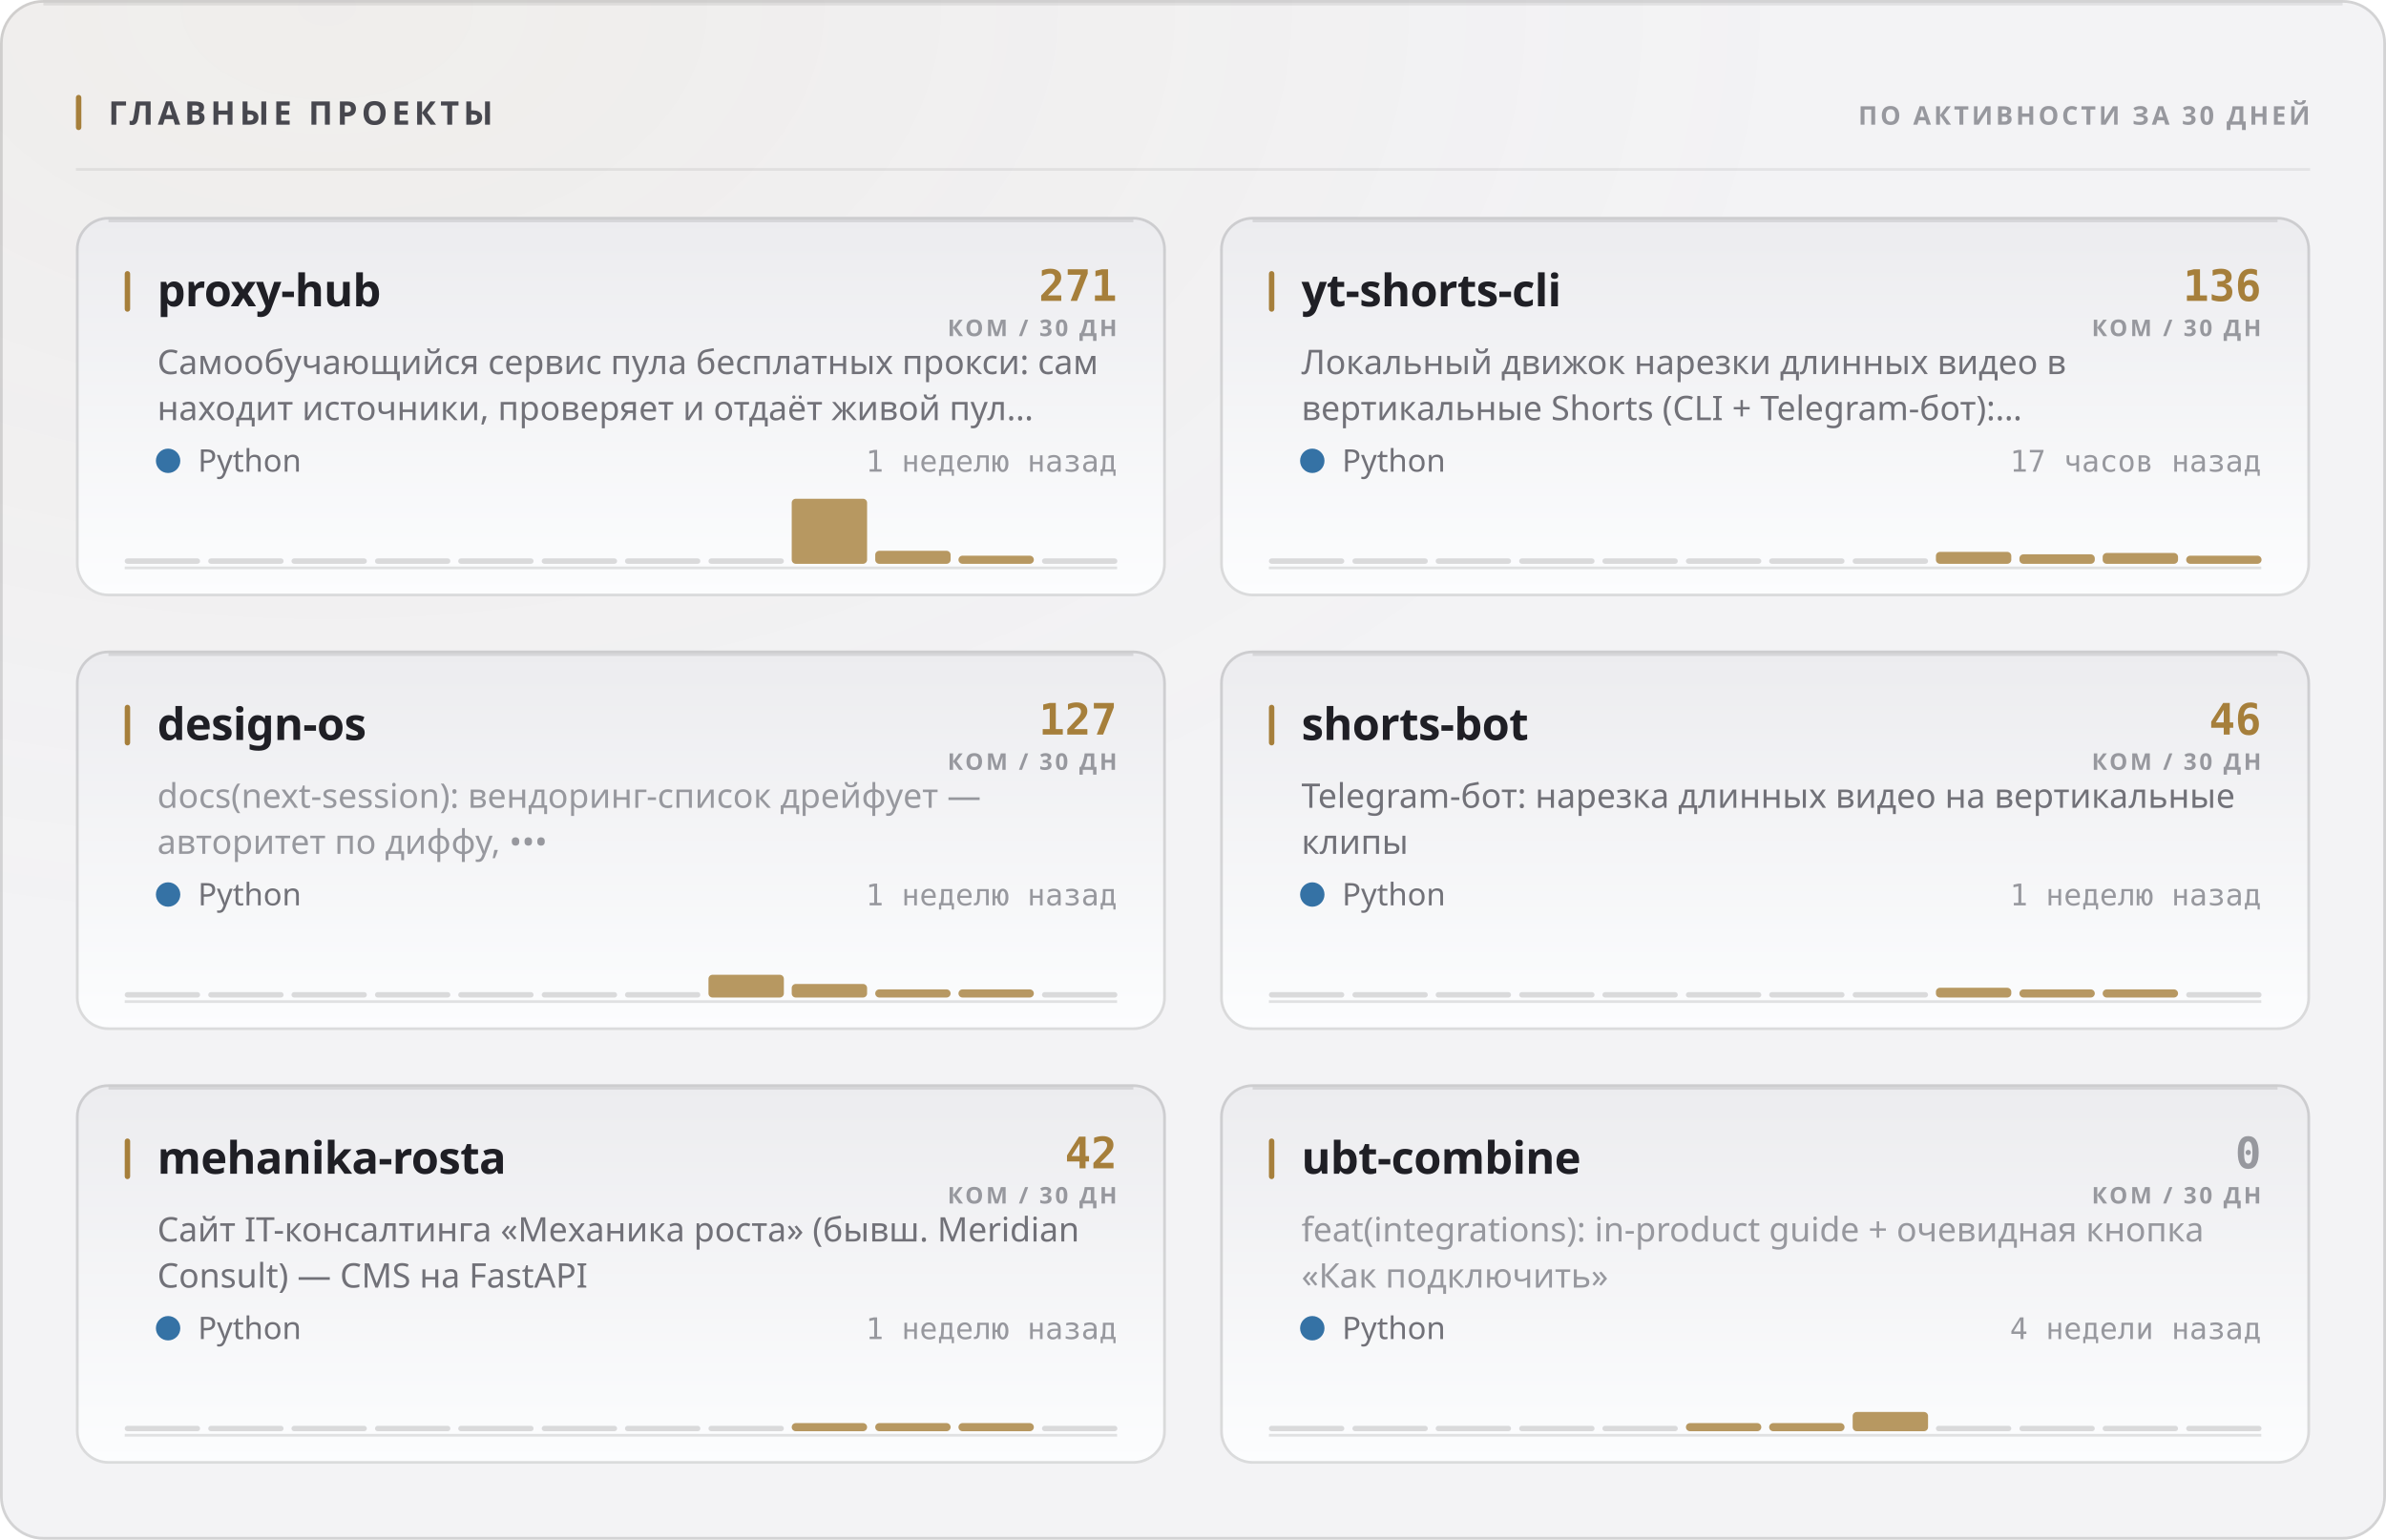
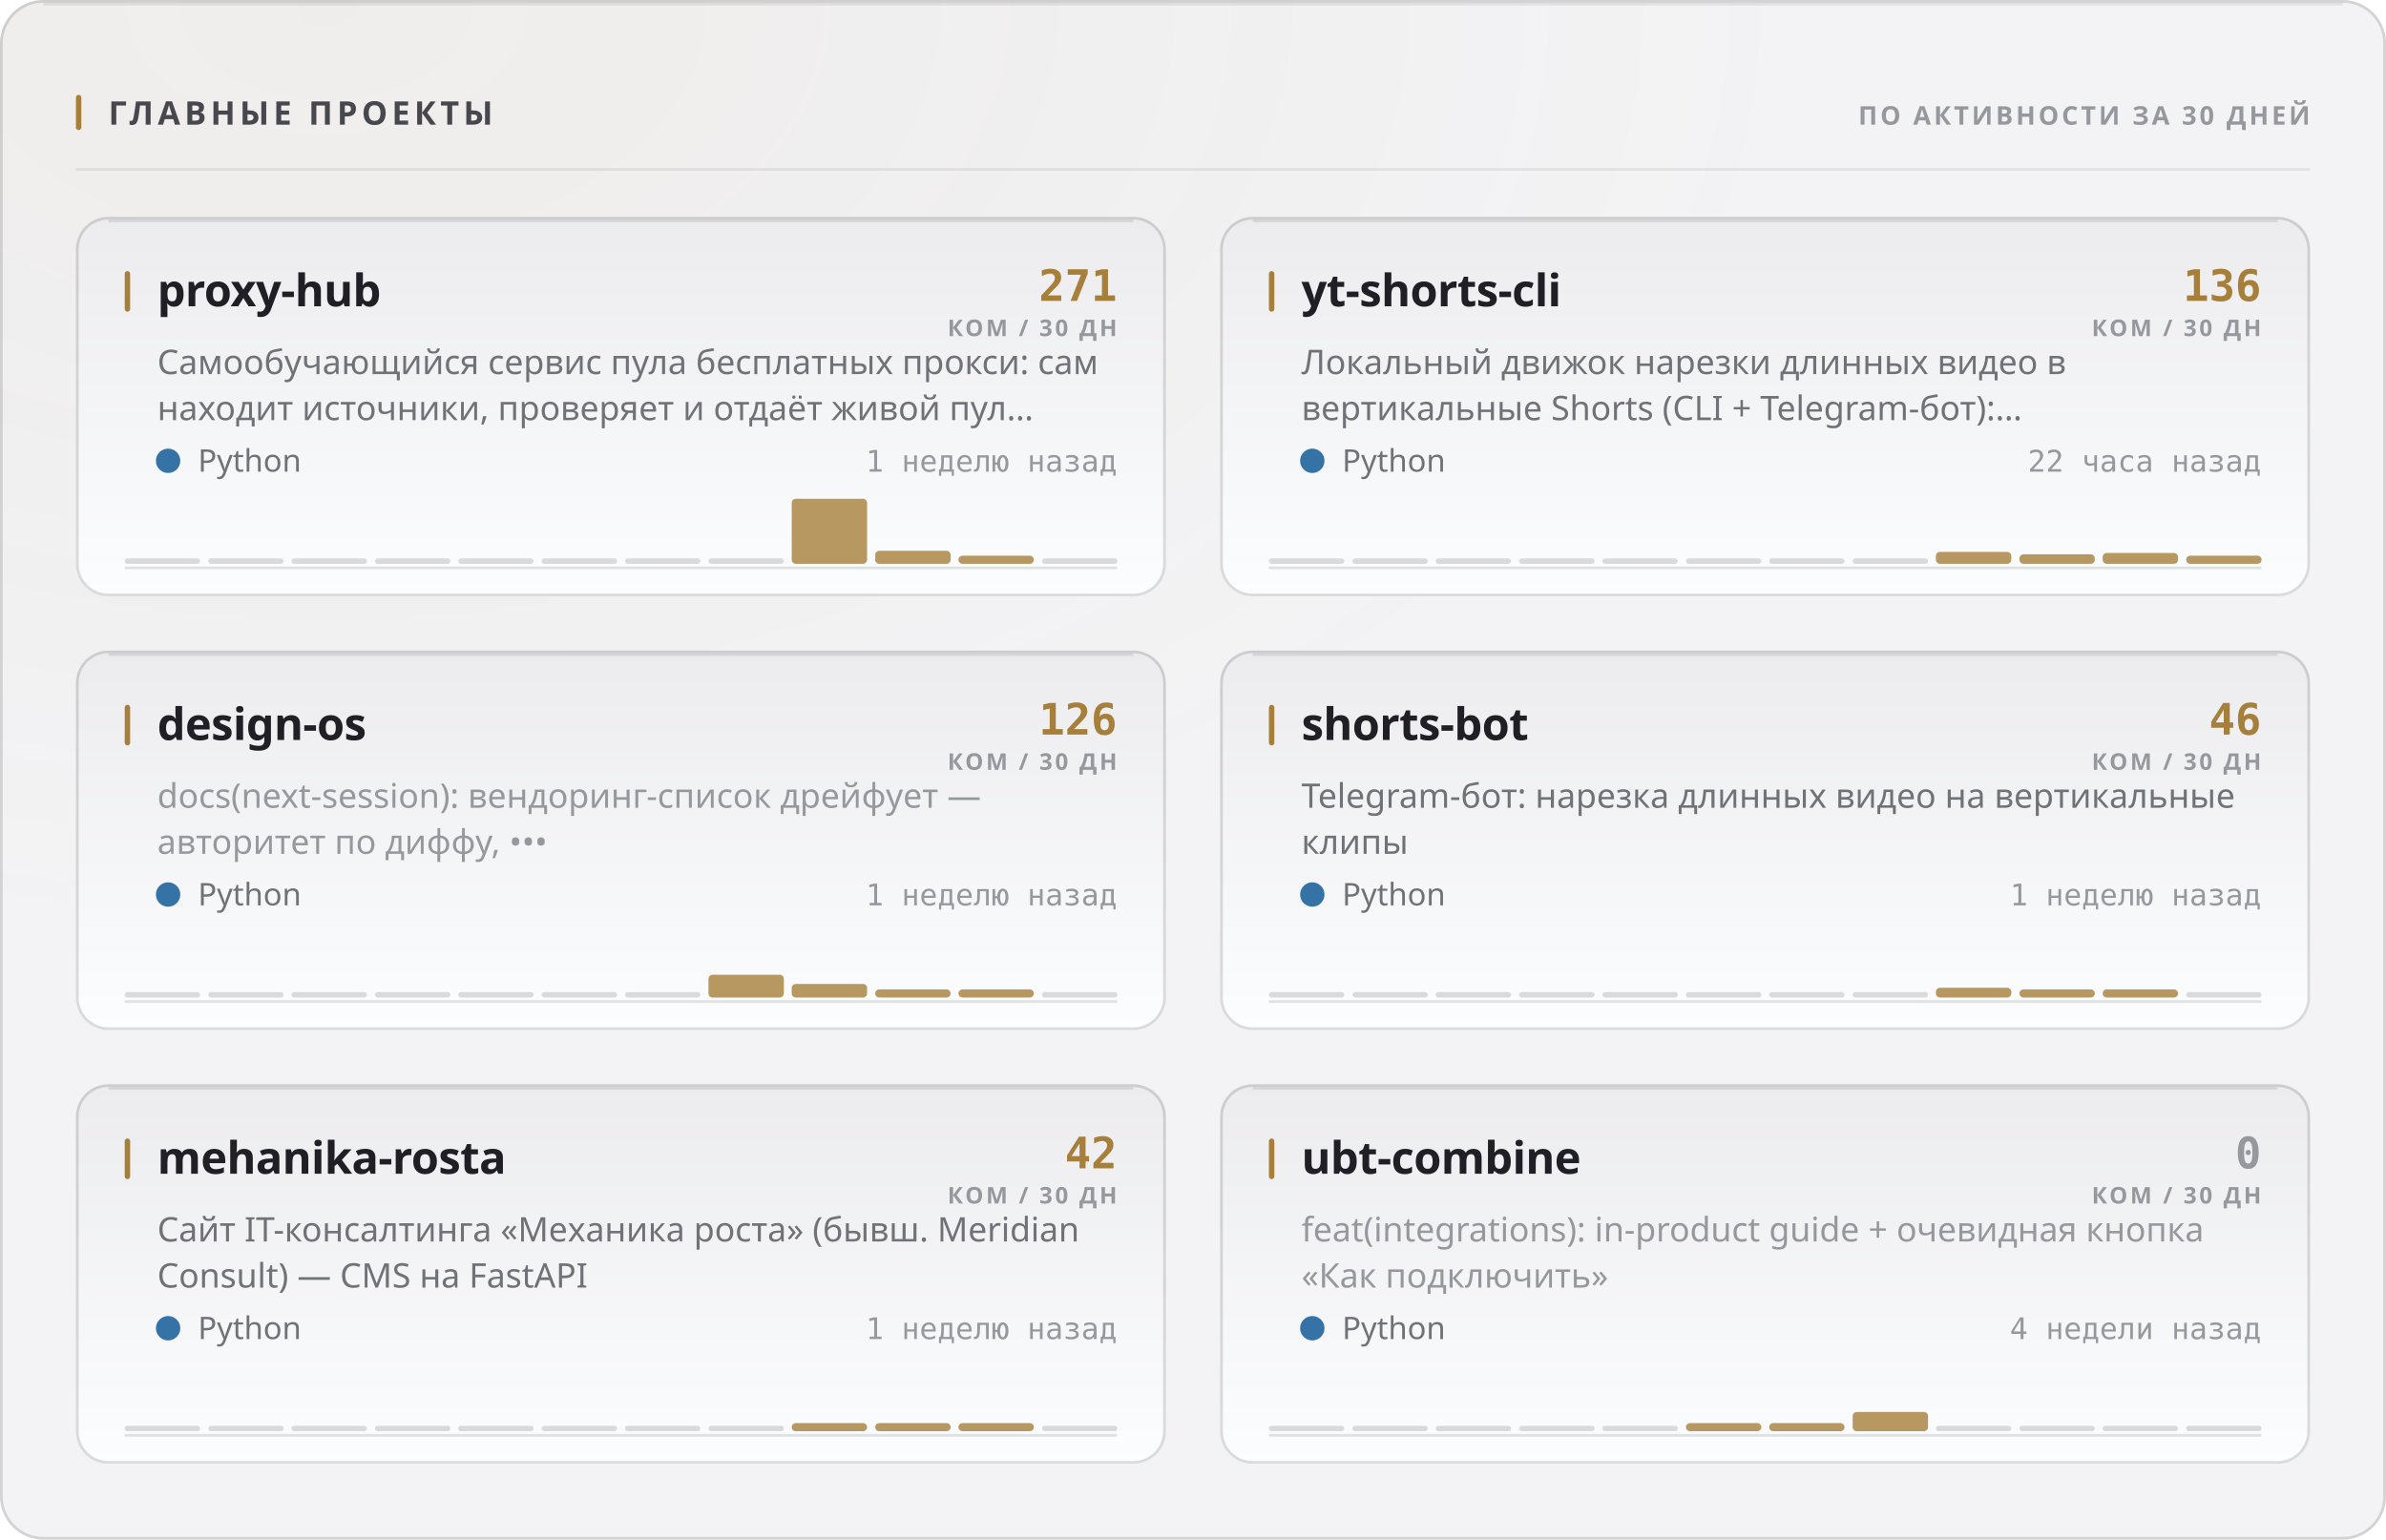
<svg xmlns="http://www.w3.org/2000/svg" width="880" height="568" viewBox="0 0 880 568" role="img">
  <style>
  text { font-family: -apple-system, BlinkMacSystemFont, 'Segoe UI', 'Noto Sans', Helvetica, Arial, sans-serif; }
  .mono { font-family: ui-monospace, 'SF Mono', 'Cascadia Mono', 'DejaVu Sans Mono', Menlo, Consolas, monospace; font-variant-numeric: tabular-nums; }
  .caps { letter-spacing: .1em; text-transform: uppercase; }

  @keyframes sheen  { from { transform: translateX(-120%); } to { transform: translateX(260%); } }
  @keyframes rise   { from { opacity: 0; transform: translateY(6px); } to { opacity: 1; transform: none; } }
  @keyframes slide  { from { opacity: 0; transform: translateX(-8px); } to { opacity: 1; transform: none; } }
  @keyframes grow   { from { transform: scaleY(0); } to { transform: scaleY(1); } }
  @keyframes widen  { from { transform: scaleX(0); } to { transform: scaleX(1); } }
  @keyframes draw   { from { stroke-dashoffset: 200; } to { stroke-dashoffset: 0; } }

  .sheen { animation: sheen 5.5s cubic-bezier(.45,0,.2,1) infinite; }
  .rise  { animation: rise .5s cubic-bezier(.16,1,.3,1) both; }
  .slide { animation: slide .42s cubic-bezier(.16,1,.3,1) both; }
  .bar   { transform-box: fill-box; transform-origin: 50% 100%;
           animation: grow .62s cubic-bezier(.16,1,.3,1) both; }
  .fill  { transform-box: fill-box; transform-origin: 0% 50%;
           animation: widen .8s cubic-bezier(.16,1,.3,1) both; }
  /* The hidden start state lives in the keyframes, never in the static rule.
     A renderer that ignores CSS animations then falls back to the FINISHED
     state — a drawn line, visible text — instead of an empty panel. */
  .spark { stroke-dasharray: 200;
           animation: draw 1.1s cubic-bezier(.16,1,.3,1) both; }

  @media (prefers-reduced-motion: reduce) {
    .sheen { animation: none; opacity: 0; }
    .rise, .slide, .bar, .fill, .spark { animation: none; opacity: 1; transform: none;
                                         stroke-dashoffset: 0; }
  }</style>
  <defs>
    <filter id="grain1" x="0" y="0" width="100%" height="100%">
      <feTurbulence type="fractalNoise" baseFrequency="0.82" numOctaves="3" stitchTiles="stitch" />
      <feColorMatrix type="saturate" values="0" />
    </filter>
    <radialGradient id="wash2" cx="14%" cy="0%" r="62%">
      <stop offset="0%" stop-color="#a67f3b" stop-opacity="0.05" />
      <stop offset="100%" stop-color="#a67f3b" stop-opacity="0" />
    </radialGradient>
    <linearGradient id="cardfill3" x1="0" y1="0" x2="0" y2="1">
      <stop offset="0%" stop-color="#ececef" />
      <stop offset="100%" stop-color="#fcfdfe" />
    </linearGradient>
    <linearGradient id="cardfill4" x1="0" y1="0" x2="0" y2="1">
      <stop offset="0%" stop-color="#ececef" />
      <stop offset="100%" stop-color="#fcfdfe" />
    </linearGradient>
    <linearGradient id="cardfill5" x1="0" y1="0" x2="0" y2="1">
      <stop offset="0%" stop-color="#ececef" />
      <stop offset="100%" stop-color="#fcfdfe" />
    </linearGradient>
    <linearGradient id="cardfill6" x1="0" y1="0" x2="0" y2="1">
      <stop offset="0%" stop-color="#ececef" />
      <stop offset="100%" stop-color="#fcfdfe" />
    </linearGradient>
    <linearGradient id="cardfill7" x1="0" y1="0" x2="0" y2="1">
      <stop offset="0%" stop-color="#ececef" />
      <stop offset="100%" stop-color="#fcfdfe" />
    </linearGradient>
    <linearGradient id="cardfill8" x1="0" y1="0" x2="0" y2="1">
      <stop offset="0%" stop-color="#ececef" />
      <stop offset="100%" stop-color="#fcfdfe" />
    </linearGradient>
  </defs>
  <rect width="880" height="568" rx="16" fill="#f3f3f5" />
  <rect width="880" height="568" rx="16" fill="url(#wash2)" />
  <rect width="880" height="568" rx="16" filter="url(#grain1)" opacity="0.035" style="mix-blend-mode:overlay" />
  <rect x=".5" y=".5" width="879" height="567" rx="15.5" fill="none" stroke="rgba(10,10,12,0.14)" />
  <path d="M16 1.5 H864" stroke="rgba(10,10,12,0.08)" stroke-width="1" fill="none" />
  <rect x="28" y="35" width="2" height="13" rx="1" fill="#a67f3b" />
  <text x="40" y="46" font-size="12" font-weight="700" fill="#47474e" letter-spacing="0.13em">ГЛАВНЫЕ ПРОЕКТЫ</text>
  <text x="852" y="46" font-size="9.5" font-weight="600" fill="#97989e" text-anchor="end" letter-spacing="0.11em">ПО АКТИВНОСТИ ЗА 30 ДНЕЙ</text>
  <path d="M28 62.5 H852" stroke="rgba(10,10,12,0.07)" stroke-width="1" />
  <g class="rise" opacity="1" style="">
    <rect x="28" y="80" width="402" height="140" rx="12" fill="url(#cardfill3)" />
    <rect x="28.5" y="80.5" width="401" height="139" rx="11.5" fill="none" stroke="rgba(10,10,12,0.14)" />
    <path d="M40 81.5 H418" stroke="rgba(10,10,12,0.1)" stroke-width="1" fill="none" />
    <rect x="46" y="100" width="2" height="15" rx="1" fill="#a67f3b" />
    <text x="58" y="113" font-size="16.5" font-weight="700" fill="#1f1f25" letter-spacing="-0.01em">proxy-hub</text>
    <text x="412" y="111" font-size="16" font-weight="700" fill="#a67f3b" text-anchor="end" class="mono">271</text>
    <text x="412" y="124" font-size="8.5" font-weight="600" fill="#97989e" text-anchor="end" letter-spacing="0.11em">КОМ / 30 ДН</text>
    <text x="58" y="138" font-size="12.5" font-weight="400" fill="#717178">Самообучающийся сервис пула бесплатных прокси: сам</text>
    <text x="58" y="155" font-size="12.5" font-weight="400" fill="#717178">находит источники, проверяет и отдаёт живой пул…</text>
    <circle cx="62" cy="170" r="4.5" fill="#3572A5" />
    <text x="73" y="174" font-size="11.5" font-weight="400" fill="#717178">Python</text>
    <text x="412" y="174" font-size="11" font-weight="400" fill="#97989e" text-anchor="end" class="mono">1 неделю назад</text>
    <path d="M46 209.5 H412" stroke="rgba(10,10,12,0.112)" stroke-width="1" />
    <g class="bar" style="animation-delay:0.18s">
      <rect x="46.0" y="206.0" width="27.8" height="2" rx="1" fill="rgba(10,10,12,0.14)" />
      <rect x="76.8" y="206.0" width="27.8" height="2" rx="1" fill="rgba(10,10,12,0.14)" />
      <rect x="107.5" y="206.0" width="27.8" height="2" rx="1" fill="rgba(10,10,12,0.14)" />
      <rect x="138.3" y="206.0" width="27.8" height="2" rx="1" fill="rgba(10,10,12,0.14)" />
      <rect x="169.0" y="206.0" width="27.8" height="2" rx="1" fill="rgba(10,10,12,0.14)" />
      <rect x="199.8" y="206.0" width="27.8" height="2" rx="1" fill="rgba(10,10,12,0.14)" />
      <rect x="230.5" y="206.0" width="27.8" height="2" rx="1" fill="rgba(10,10,12,0.14)" />
      <rect x="261.3" y="206.0" width="27.8" height="2" rx="1" fill="rgba(10,10,12,0.14)" />
      <rect x="292.0" y="184.0" width="27.8" height="24.0" rx="1.5" fill="#a67f3b" opacity="0.8" />
      <rect x="322.8" y="203.2" width="27.8" height="4.8" rx="1.5" fill="#a67f3b" opacity="0.8" />
      <rect x="353.5" y="205.0" width="27.8" height="3.0" rx="1.5" fill="#a67f3b" opacity="0.8" />
      <rect x="384.3" y="206.0" width="27.8" height="2" rx="1" fill="rgba(10,10,12,0.14)" />
    </g>
  </g>
  <g class="rise" opacity="1" style=" animation-delay:0.055s;">
    <rect x="450" y="80" width="402" height="140" rx="12" fill="url(#cardfill4)" />
    <rect x="450.5" y="80.5" width="401" height="139" rx="11.5" fill="none" stroke="rgba(10,10,12,0.14)" />
    <path d="M462 81.5 H840" stroke="rgba(10,10,12,0.1)" stroke-width="1" fill="none" />
    <rect x="468" y="100" width="2" height="15" rx="1" fill="#a67f3b" />
    <text x="480" y="113" font-size="16.5" font-weight="700" fill="#1f1f25" letter-spacing="-0.01em">yt-shorts-cli</text>
    <text x="834" y="111" font-size="16" font-weight="700" fill="#a67f3b" text-anchor="end" class="mono">136</text>
    <text x="834" y="124" font-size="8.5" font-weight="600" fill="#97989e" text-anchor="end" letter-spacing="0.11em">КОМ / 30 ДН</text>
    <text x="480" y="138" font-size="12.5" font-weight="400" fill="#717178">Локальный движок нарезки длинных видео в</text>
    <text x="480" y="155" font-size="12.5" font-weight="400" fill="#717178">вертикальные Shorts (CLI + Telegram-бот):…</text>
    <circle cx="484" cy="170" r="4.5" fill="#3572A5" />
    <text x="495" y="174" font-size="11.5" font-weight="400" fill="#717178">Python</text>
-     <text x="834" y="174" font-size="11" font-weight="400" fill="#97989e" text-anchor="end" class="mono">17 часов назад</text>
+     <text x="834" y="174" font-size="11" font-weight="400" fill="#97989e" text-anchor="end" class="mono">22 часа назад</text>
    <path d="M468 209.5 H834" stroke="rgba(10,10,12,0.112)" stroke-width="1" />
    <g class="bar" style="animation-delay:0.24s">
      <rect x="468.0" y="206.0" width="27.8" height="2" rx="1" fill="rgba(10,10,12,0.14)" />
      <rect x="498.8" y="206.0" width="27.8" height="2" rx="1" fill="rgba(10,10,12,0.14)" />
      <rect x="529.5" y="206.0" width="27.8" height="2" rx="1" fill="rgba(10,10,12,0.14)" />
      <rect x="560.3" y="206.0" width="27.8" height="2" rx="1" fill="rgba(10,10,12,0.14)" />
      <rect x="591.0" y="206.0" width="27.8" height="2" rx="1" fill="rgba(10,10,12,0.14)" />
      <rect x="621.8" y="206.0" width="27.8" height="2" rx="1" fill="rgba(10,10,12,0.14)" />
      <rect x="652.5" y="206.0" width="27.8" height="2" rx="1" fill="rgba(10,10,12,0.14)" />
      <rect x="683.3" y="206.0" width="27.8" height="2" rx="1" fill="rgba(10,10,12,0.14)" />
      <rect x="714.0" y="203.6" width="27.8" height="4.4" rx="1.5" fill="#a67f3b" opacity="0.8" />
      <rect x="744.8" y="204.5" width="27.8" height="3.5" rx="1.5" fill="#a67f3b" opacity="0.8" />
      <rect x="775.5" y="204.0" width="27.8" height="4.0" rx="1.5" fill="#a67f3b" opacity="0.8" />
      <rect x="806.3" y="205.0" width="27.8" height="3.0" rx="1.5" fill="#a67f3b" opacity="0.8" />
    </g>
  </g>
  <g class="rise" opacity="1" style=" animation-delay:0.110s;">
    <rect x="28" y="240" width="402" height="140" rx="12" fill="url(#cardfill5)" />
    <rect x="28.5" y="240.5" width="401" height="139" rx="11.5" fill="none" stroke="rgba(10,10,12,0.14)" />
    <path d="M40 241.5 H418" stroke="rgba(10,10,12,0.1)" stroke-width="1" fill="none" />
    <rect x="46" y="260" width="2" height="15" rx="1" fill="#a67f3b" />
    <text x="58" y="273" font-size="16.5" font-weight="700" fill="#1f1f25" letter-spacing="-0.01em">design-os</text>
-     <text x="412" y="271" font-size="16" font-weight="700" fill="#a67f3b" text-anchor="end" class="mono">127</text>
+     <text x="412" y="271" font-size="16" font-weight="700" fill="#a67f3b" text-anchor="end" class="mono">126</text>
    <text x="412" y="284" font-size="8.5" font-weight="600" fill="#97989e" text-anchor="end" letter-spacing="0.11em">КОМ / 30 ДН</text>
    <text x="58" y="298" font-size="12.5" font-weight="400" fill="#97989e">docs(next-session): вендоринг-список дрейфует —</text>
    <text x="58" y="315" font-size="12.5" font-weight="400" fill="#97989e">авторитет по диффу, •••</text>
    <circle cx="62" cy="330" r="4.5" fill="#3572A5" />
    <text x="73" y="334" font-size="11.5" font-weight="400" fill="#717178">Python</text>
    <text x="412" y="334" font-size="11" font-weight="400" fill="#97989e" text-anchor="end" class="mono">1 неделю назад</text>
    <path d="M46 369.5 H412" stroke="rgba(10,10,12,0.112)" stroke-width="1" />
    <g class="bar" style="animation-delay:0.3s">
      <rect x="46.0" y="366.0" width="27.8" height="2" rx="1" fill="rgba(10,10,12,0.14)" />
      <rect x="76.8" y="366.0" width="27.8" height="2" rx="1" fill="rgba(10,10,12,0.14)" />
      <rect x="107.5" y="366.0" width="27.8" height="2" rx="1" fill="rgba(10,10,12,0.14)" />
      <rect x="138.3" y="366.0" width="27.8" height="2" rx="1" fill="rgba(10,10,12,0.14)" />
      <rect x="169.0" y="366.0" width="27.8" height="2" rx="1" fill="rgba(10,10,12,0.14)" />
      <rect x="199.8" y="366.0" width="27.8" height="2" rx="1" fill="rgba(10,10,12,0.14)" />
      <rect x="230.5" y="366.0" width="27.8" height="2" rx="1" fill="rgba(10,10,12,0.14)" />
      <rect x="261.3" y="359.6" width="27.8" height="8.4" rx="1.5" fill="#a67f3b" opacity="0.8" />
      <rect x="292.0" y="363.0" width="27.8" height="5.0" rx="1.5" fill="#a67f3b" opacity="0.8" />
      <rect x="322.8" y="365.0" width="27.8" height="3.0" rx="1.5" fill="#a67f3b" opacity="0.8" />
      <rect x="353.5" y="365.0" width="27.8" height="3.0" rx="1.5" fill="#a67f3b" opacity="0.8" />
      <rect x="384.3" y="366.0" width="27.8" height="2" rx="1" fill="rgba(10,10,12,0.14)" />
    </g>
  </g>
  <g class="rise" opacity="1" style=" animation-delay:0.165s;">
    <rect x="450" y="240" width="402" height="140" rx="12" fill="url(#cardfill6)" />
    <rect x="450.5" y="240.5" width="401" height="139" rx="11.5" fill="none" stroke="rgba(10,10,12,0.14)" />
    <path d="M462 241.5 H840" stroke="rgba(10,10,12,0.1)" stroke-width="1" fill="none" />
    <rect x="468" y="260" width="2" height="15" rx="1" fill="#a67f3b" />
    <text x="480" y="273" font-size="16.5" font-weight="700" fill="#1f1f25" letter-spacing="-0.01em">shorts-bot</text>
    <text x="834" y="271" font-size="16" font-weight="700" fill="#a67f3b" text-anchor="end" class="mono">46</text>
    <text x="834" y="284" font-size="8.5" font-weight="600" fill="#97989e" text-anchor="end" letter-spacing="0.11em">КОМ / 30 ДН</text>
    <text x="480" y="298" font-size="12.5" font-weight="400" fill="#717178">Telegram-бот: нарезка длинных видео на вертикальные</text>
    <text x="480" y="315" font-size="12.5" font-weight="400" fill="#717178">клипы</text>
    <circle cx="484" cy="330" r="4.5" fill="#3572A5" />
    <text x="495" y="334" font-size="11.5" font-weight="400" fill="#717178">Python</text>
    <text x="834" y="334" font-size="11" font-weight="400" fill="#97989e" text-anchor="end" class="mono">1 неделю назад</text>
    <path d="M468 369.5 H834" stroke="rgba(10,10,12,0.112)" stroke-width="1" />
    <g class="bar" style="animation-delay:0.36s">
      <rect x="468.0" y="366.0" width="27.8" height="2" rx="1" fill="rgba(10,10,12,0.14)" />
      <rect x="498.8" y="366.0" width="27.8" height="2" rx="1" fill="rgba(10,10,12,0.14)" />
      <rect x="529.5" y="366.0" width="27.8" height="2" rx="1" fill="rgba(10,10,12,0.14)" />
      <rect x="560.3" y="366.0" width="27.8" height="2" rx="1" fill="rgba(10,10,12,0.14)" />
      <rect x="591.0" y="366.0" width="27.8" height="2" rx="1" fill="rgba(10,10,12,0.14)" />
      <rect x="621.8" y="366.0" width="27.8" height="2" rx="1" fill="rgba(10,10,12,0.14)" />
      <rect x="652.5" y="366.0" width="27.8" height="2" rx="1" fill="rgba(10,10,12,0.14)" />
      <rect x="683.3" y="366.0" width="27.8" height="2" rx="1" fill="rgba(10,10,12,0.14)" />
      <rect x="714.0" y="364.4" width="27.8" height="3.6" rx="1.5" fill="#a67f3b" opacity="0.8" />
      <rect x="744.8" y="365.0" width="27.8" height="3.0" rx="1.5" fill="#a67f3b" opacity="0.8" />
      <rect x="775.5" y="365.0" width="27.8" height="3.0" rx="1.5" fill="#a67f3b" opacity="0.8" />
      <rect x="806.3" y="366.0" width="27.8" height="2" rx="1" fill="rgba(10,10,12,0.14)" />
    </g>
  </g>
  <g class="rise" opacity="1" style=" animation-delay:0.220s;">
    <rect x="28" y="400" width="402" height="140" rx="12" fill="url(#cardfill7)" />
    <rect x="28.5" y="400.5" width="401" height="139" rx="11.5" fill="none" stroke="rgba(10,10,12,0.14)" />
    <path d="M40 401.5 H418" stroke="rgba(10,10,12,0.1)" stroke-width="1" fill="none" />
    <rect x="46" y="420" width="2" height="15" rx="1" fill="#a67f3b" />
    <text x="58" y="433" font-size="16.5" font-weight="700" fill="#1f1f25" letter-spacing="-0.01em">mehanika-rosta</text>
    <text x="412" y="431" font-size="16" font-weight="700" fill="#a67f3b" text-anchor="end" class="mono">42</text>
    <text x="412" y="444" font-size="8.5" font-weight="600" fill="#97989e" text-anchor="end" letter-spacing="0.11em">КОМ / 30 ДН</text>
    <text x="58" y="458" font-size="12.5" font-weight="400" fill="#717178">Сайт IT-консалтинга «Механика роста» (бывш. Meridian</text>
    <text x="58" y="475" font-size="12.5" font-weight="400" fill="#717178">Consult) — CMS на FastAPI</text>
    <circle cx="62" cy="490" r="4.5" fill="#3572A5" />
    <text x="73" y="494" font-size="11.5" font-weight="400" fill="#717178">Python</text>
    <text x="412" y="494" font-size="11" font-weight="400" fill="#97989e" text-anchor="end" class="mono">1 неделю назад</text>
    <path d="M46 529.5 H412" stroke="rgba(10,10,12,0.112)" stroke-width="1" />
    <g class="bar" style="animation-delay:0.42s">
      <rect x="46.0" y="526.0" width="27.8" height="2" rx="1" fill="rgba(10,10,12,0.14)" />
      <rect x="76.8" y="526.0" width="27.8" height="2" rx="1" fill="rgba(10,10,12,0.14)" />
      <rect x="107.5" y="526.0" width="27.8" height="2" rx="1" fill="rgba(10,10,12,0.14)" />
      <rect x="138.3" y="526.0" width="27.8" height="2" rx="1" fill="rgba(10,10,12,0.14)" />
      <rect x="169.0" y="526.0" width="27.8" height="2" rx="1" fill="rgba(10,10,12,0.14)" />
      <rect x="199.8" y="526.0" width="27.8" height="2" rx="1" fill="rgba(10,10,12,0.14)" />
      <rect x="230.5" y="526.0" width="27.8" height="2" rx="1" fill="rgba(10,10,12,0.14)" />
      <rect x="261.3" y="526.0" width="27.8" height="2" rx="1" fill="rgba(10,10,12,0.14)" />
      <rect x="292.0" y="525.0" width="27.8" height="3.0" rx="1.5" fill="#a67f3b" opacity="0.8" />
      <rect x="322.8" y="525.0" width="27.8" height="3.0" rx="1.5" fill="#a67f3b" opacity="0.8" />
      <rect x="353.5" y="525.0" width="27.8" height="3.0" rx="1.5" fill="#a67f3b" opacity="0.8" />
      <rect x="384.3" y="526.0" width="27.8" height="2" rx="1" fill="rgba(10,10,12,0.14)" />
    </g>
  </g>
  <g class="rise" opacity="1" style=" animation-delay:0.275s;">
    <rect x="450" y="400" width="402" height="140" rx="12" fill="url(#cardfill8)" />
    <rect x="450.5" y="400.5" width="401" height="139" rx="11.5" fill="none" stroke="rgba(10,10,12,0.14)" />
    <path d="M462 401.5 H840" stroke="rgba(10,10,12,0.1)" stroke-width="1" fill="none" />
    <rect x="468" y="420" width="2" height="15" rx="1" fill="#a67f3b" />
    <text x="480" y="433" font-size="16.5" font-weight="700" fill="#1f1f25" letter-spacing="-0.01em">ubt-combine</text>
    <text x="834" y="431" font-size="16" font-weight="700" fill="#97989e" text-anchor="end" class="mono">0</text>
    <text x="834" y="444" font-size="8.5" font-weight="600" fill="#97989e" text-anchor="end" letter-spacing="0.11em">КОМ / 30 ДН</text>
    <text x="480" y="458" font-size="12.5" font-weight="400" fill="#97989e">feat(integrations): in-product guide + очевидная кнопка</text>
    <text x="480" y="475" font-size="12.5" font-weight="400" fill="#97989e">«Как подключить»</text>
    <circle cx="484" cy="490" r="4.5" fill="#3572A5" />
    <text x="495" y="494" font-size="11.5" font-weight="400" fill="#717178">Python</text>
    <text x="834" y="494" font-size="11" font-weight="400" fill="#97989e" text-anchor="end" class="mono">4 недели назад</text>
    <path d="M468 529.5 H834" stroke="rgba(10,10,12,0.112)" stroke-width="1" />
    <g class="bar" style="animation-delay:0.48s">
      <rect x="468.0" y="526.0" width="27.8" height="2" rx="1" fill="rgba(10,10,12,0.14)" />
      <rect x="498.8" y="526.0" width="27.8" height="2" rx="1" fill="rgba(10,10,12,0.14)" />
      <rect x="529.5" y="526.0" width="27.8" height="2" rx="1" fill="rgba(10,10,12,0.14)" />
      <rect x="560.3" y="526.0" width="27.8" height="2" rx="1" fill="rgba(10,10,12,0.14)" />
      <rect x="591.0" y="526.0" width="27.8" height="2" rx="1" fill="rgba(10,10,12,0.14)" />
      <rect x="621.8" y="525.0" width="27.8" height="3.0" rx="1.5" fill="#a67f3b" opacity="0.8" />
      <rect x="652.5" y="525.0" width="27.8" height="3.0" rx="1.5" fill="#a67f3b" opacity="0.8" />
      <rect x="683.3" y="520.9" width="27.8" height="7.1" rx="1.5" fill="#a67f3b" opacity="0.8" />
      <rect x="714.0" y="526.0" width="27.8" height="2" rx="1" fill="rgba(10,10,12,0.14)" />
      <rect x="744.8" y="526.0" width="27.8" height="2" rx="1" fill="rgba(10,10,12,0.14)" />
      <rect x="775.5" y="526.0" width="27.8" height="2" rx="1" fill="rgba(10,10,12,0.14)" />
      <rect x="806.3" y="526.0" width="27.8" height="2" rx="1" fill="rgba(10,10,12,0.14)" />
    </g>
  </g>
</svg>
